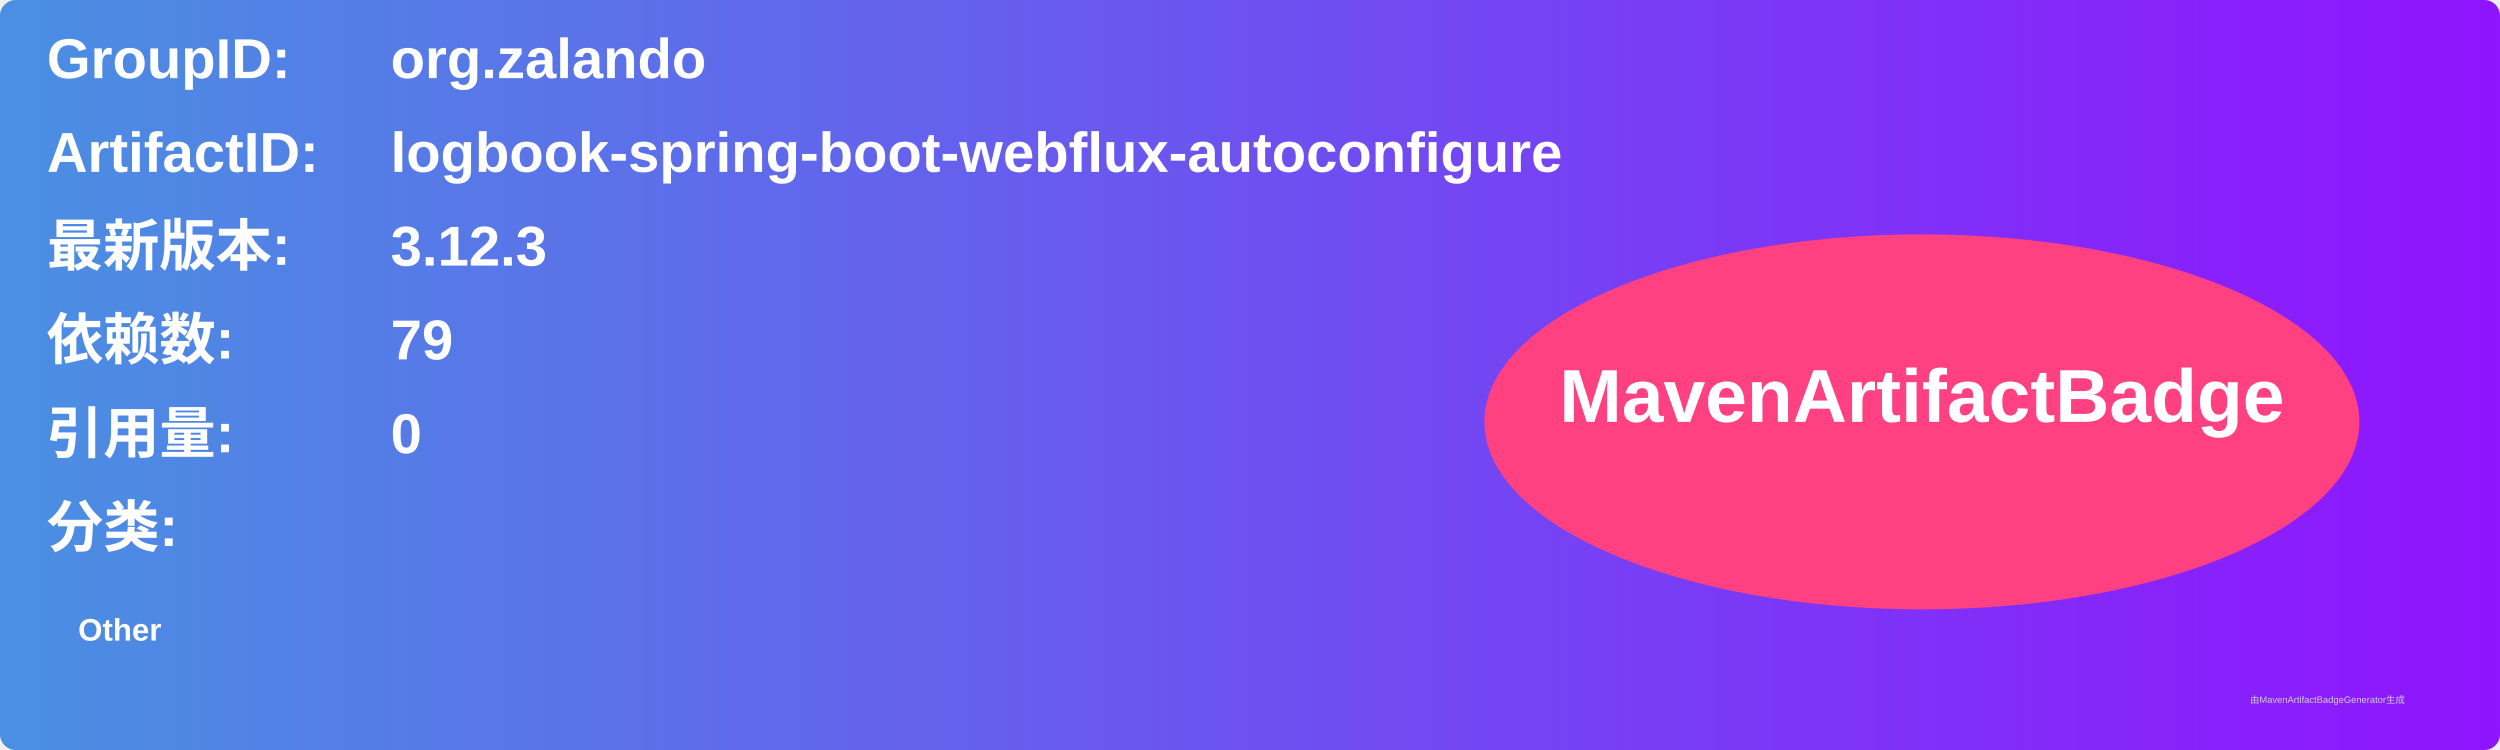
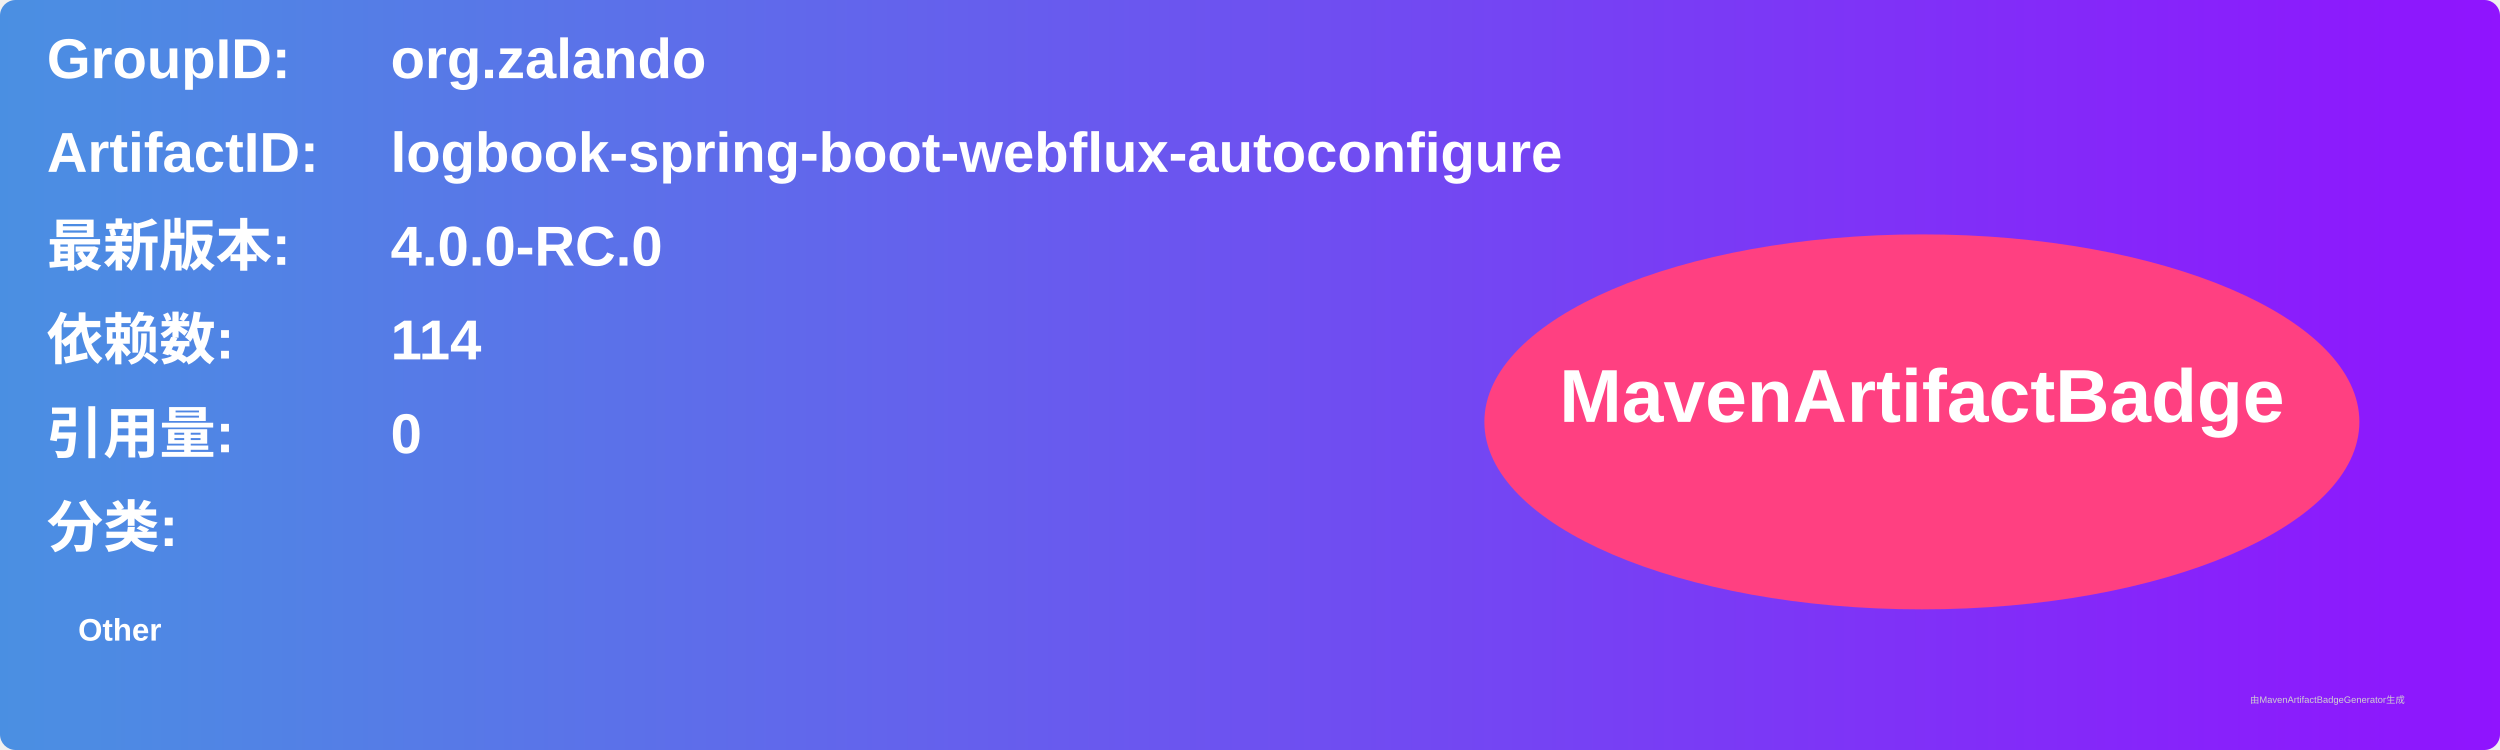
<svg xmlns="http://www.w3.org/2000/svg" width="800" height="240" viewBox="0 0 800 240">
  <linearGradient id="grad" x1="0%" y1="0%" x2="100%" y2="0%">
    <stop offset="0%" stop-color="#4a90e2" />
    <stop offset="100%" stop-color="#9013fe" />
  </linearGradient>
  <rect width="100%" height="100%" rx="5" ry="5" fill="url(#grad)" />
  <g transform="translate(15, 15)">
    <text x="0" y="10" font-family="Arial" font-size="18" fill="white" font-weight="bold" width="260">GroupID:</text>
    <text x="110" y="10" font-family="Arial" font-size="18" fill="white" font-weight="bold" width="460">org.zalando</text>
    <text x="0" y="40" font-family="Arial" font-size="18" fill="white" font-weight="bold" width="260">ArtifactID:</text>
    <text x="110" y="40" font-family="Arial" font-size="18" fill="white" font-weight="bold" width="460">logbook-spring-boot-webflux-autoconfigure</text>
    <text x="0" y="70" font-family="Arial" font-size="18" fill="white" font-weight="bold">最新版本:</text>
    <text x="110" y="70" font-family="Arial" font-size="18" fill="white" font-weight="bold">
-       <tspan font-weight="bold">3.12.3</tspan>
+       <tspan font-weight="bold">4.0.0-RC.0</tspan>
    </text>
    <text x="0" y="100" font-family="Arial" font-size="18" fill="white" font-weight="bold">依赖数: </text>
    <text x="110" y="100" font-family="Arial" font-size="18" fill="white">
-       <tspan font-weight="bold">79</tspan>
+       <tspan font-weight="bold">114</tspan>
    </text>
    <text x="0" y="130" font-family="Arial" font-size="18" fill="white" font-weight="bold">引用量: </text>
    <text x="110" y="130" font-family="Arial" font-size="18" fill="white">
      <tspan font-weight="bold">0</tspan>
    </text>
    <text x="0" y="160" font-family="Arial" font-size="18" fill="white" font-weight="bold">分类:</text>
    <text x="10" y="190" font-family="Arial" font-size="10" fill="white">
      <tspan font-weight="bold">Other</tspan>
    </text>
    <ellipse cx="600" cy="120" rx="140" ry="60" fill="#ff4081" />
    <text x="600" y="120" text-anchor="middle" font-family="Arial" font-size="24" fill="white" font-weight="bold">MavenArtifactBadge</text>
  </g>
  <text x="720" y="225" font-family="Arial" font-size="3" fill="#d0d0d0">由MavenArtifactBadgeGenerator生成</text>
</svg>
